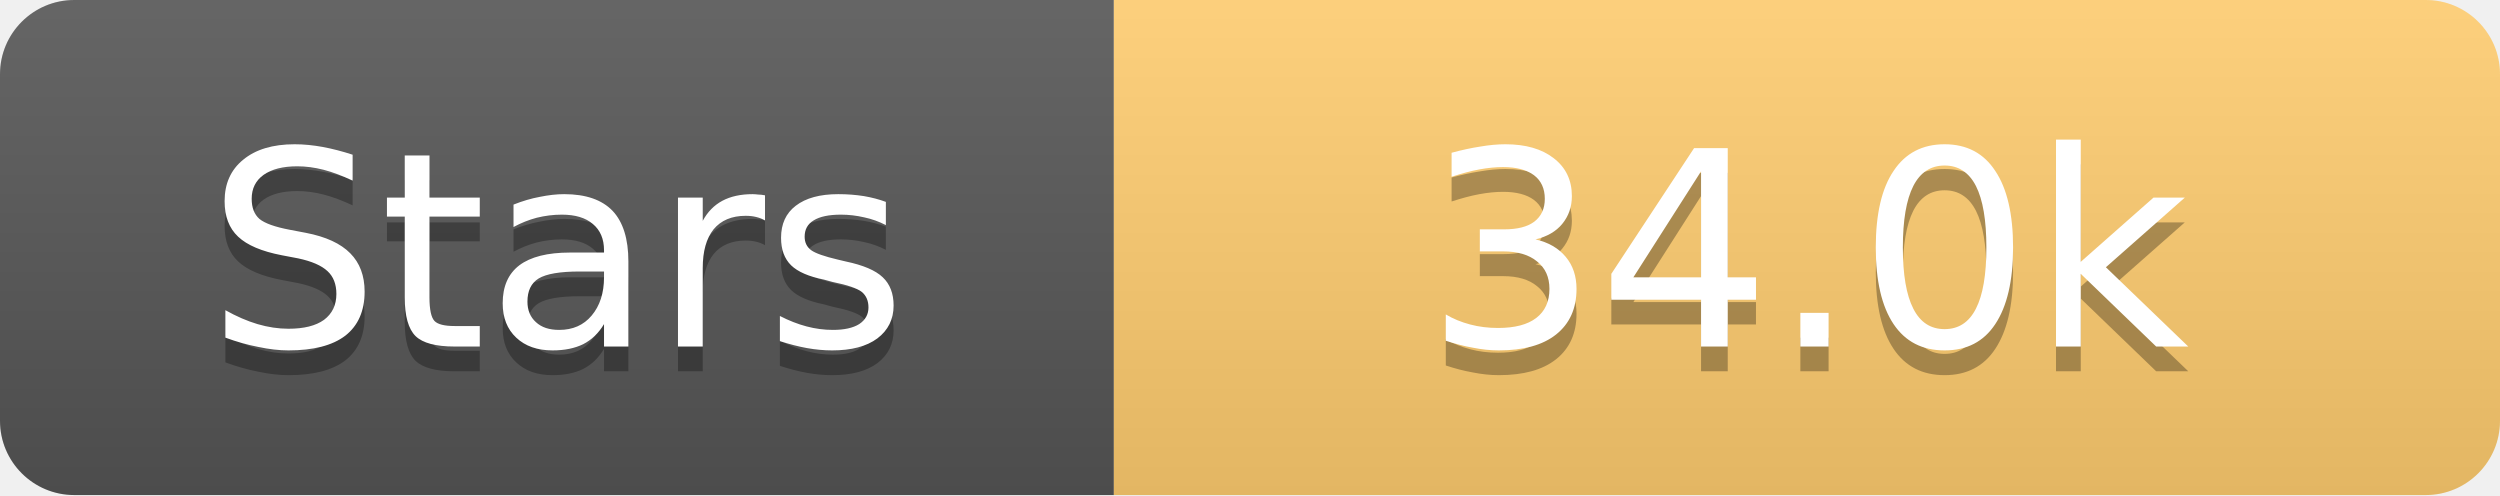
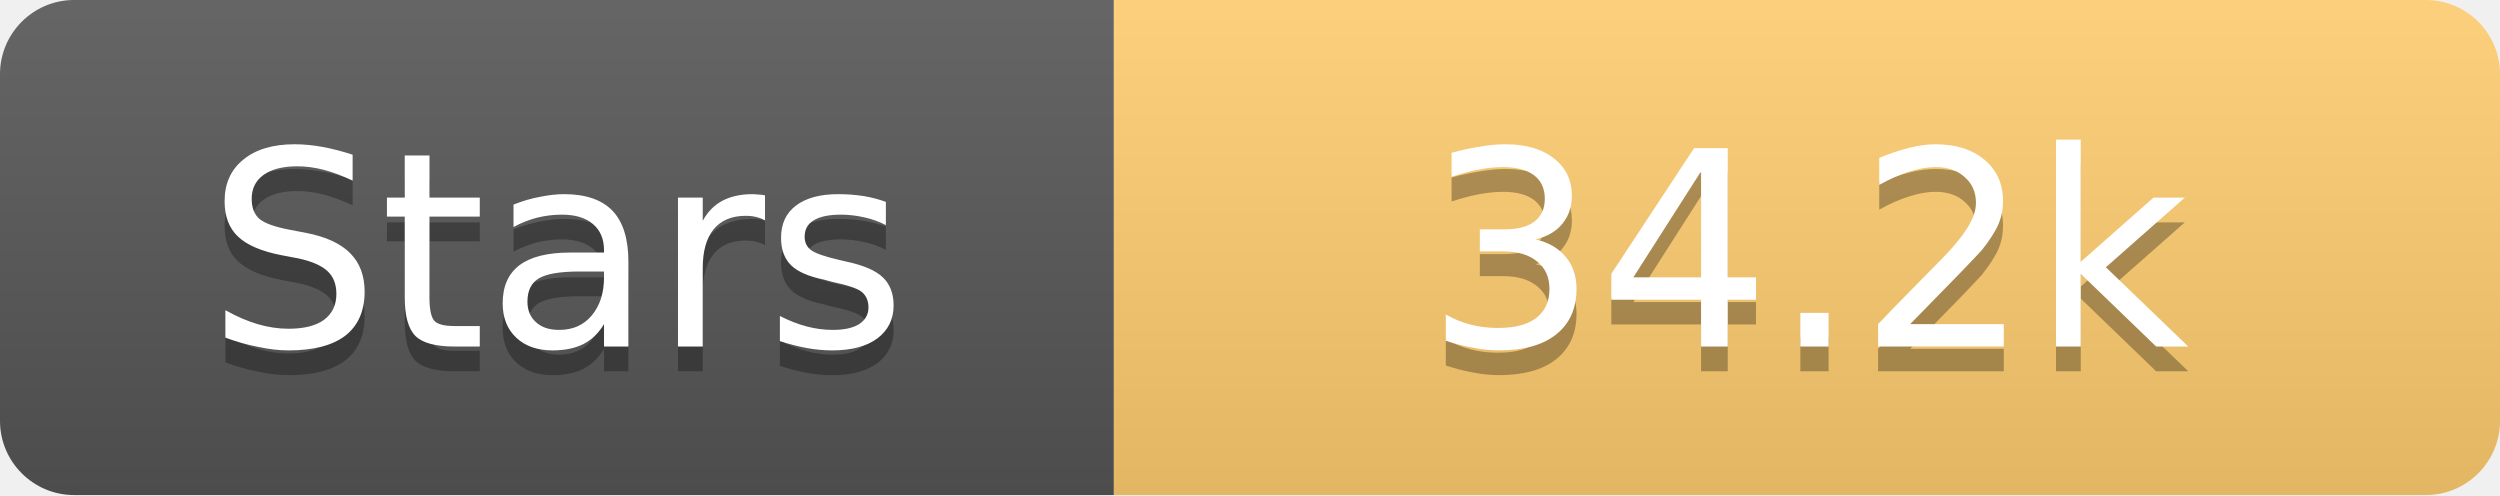
<svg xmlns="http://www.w3.org/2000/svg" width="101" height="20">
  <linearGradient id="s" x2="0" y2="100%">
    <stop offset="0" stop-color="#fff" stop-opacity=".1" />
    <stop offset="1" stop-opacity=".1" />
  </linearGradient>
  <clipPath id="r">
    <rect width="101" height="20" rx="3" fill="#fff" />
  </clipPath>
  <g clip-path="url(#r)">
    <rect width="45" height="20" fill="#555" />
    <rect x="45" width="56" height="20" fill="#fdcb6e" />
    <rect width="101" height="20" fill="url(#s)" />
  </g>
  <g fill="#fff" text-anchor="middle" font-family="Verdana,Geneva,DejaVu Sans,sans-serif" text-rendering="geometricPrecision" font-size="11">
    <text x="22.5" y="15" fill="#010101" fill-opacity=".3">Stars</text>
    <text x="22.5" y="14">Stars</text>
-     <text x="73.0" y="15" fill="#010101" fill-opacity=".3">34.0k</text>
-     <text x="73.0" y="14">34.0k</text>
+     <text x="73.0" y="15" fill="#010101" fill-opacity=".3">34.2k</text>
+     <text x="73.0" y="14">34.2k</text>
  </g>
</svg>
